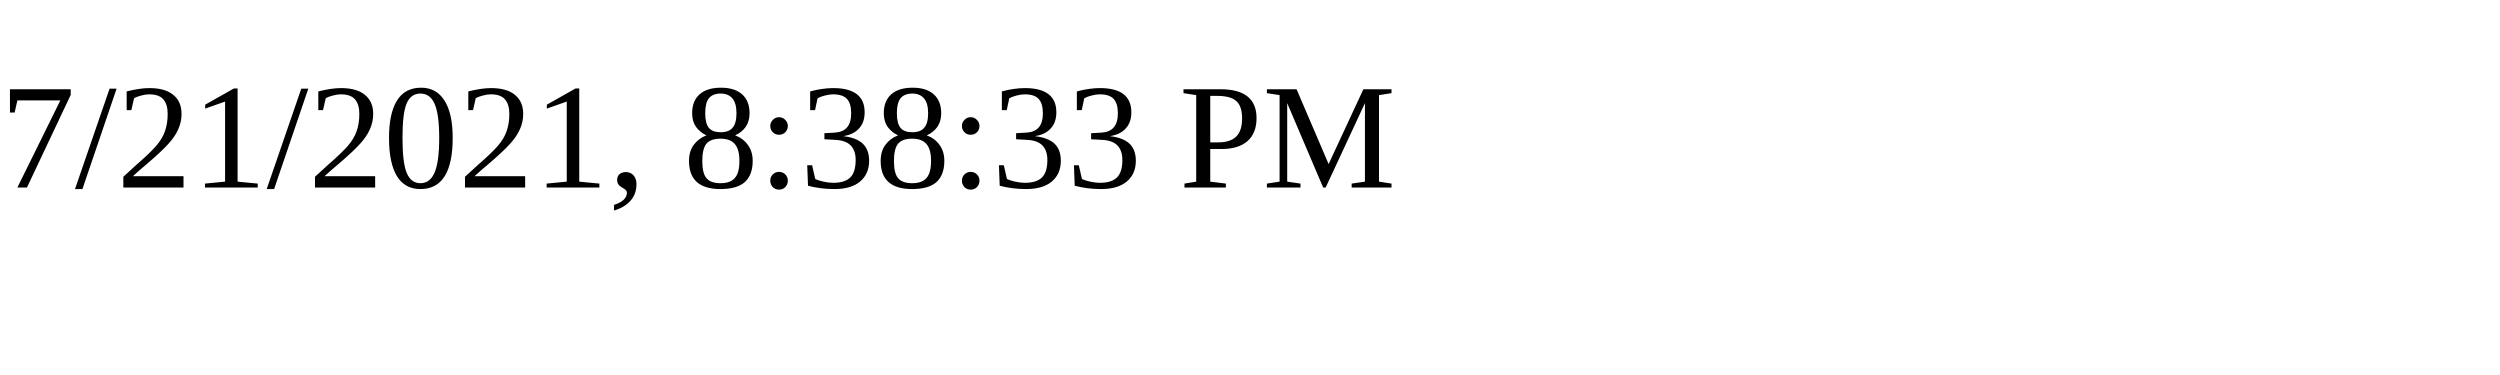
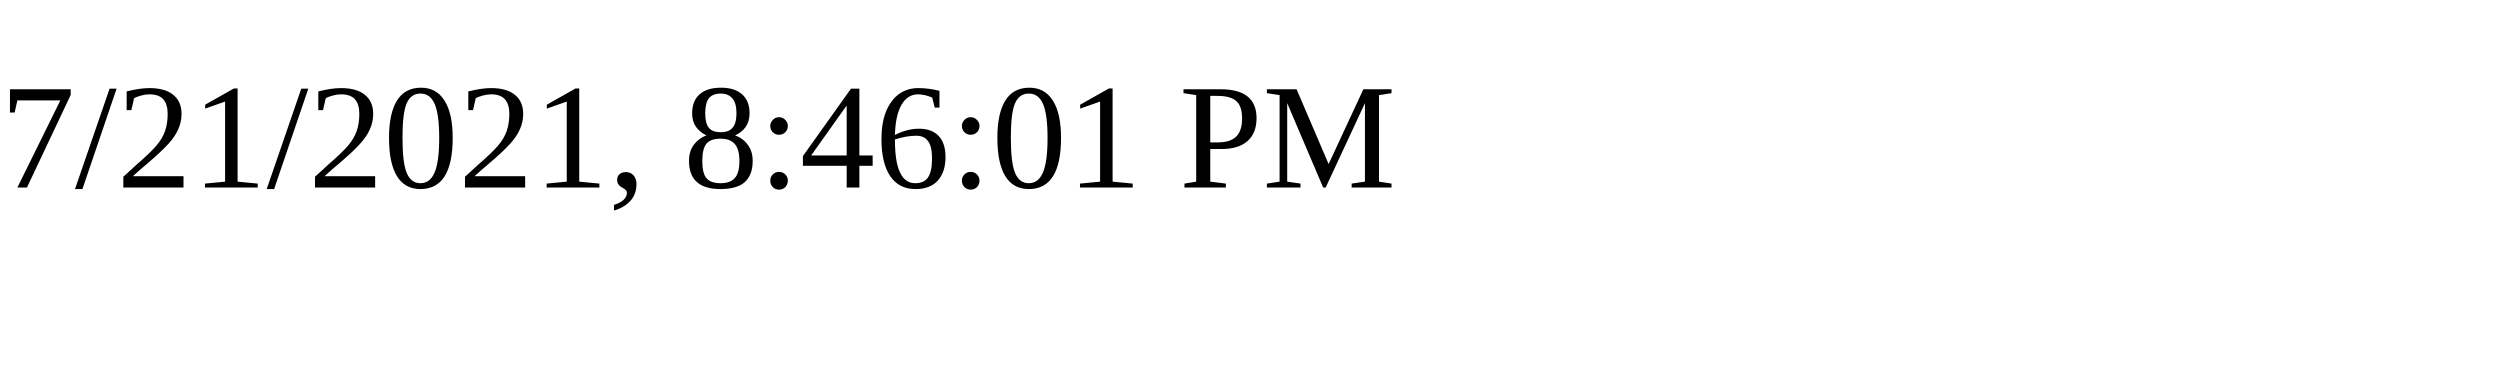
<svg xmlns="http://www.w3.org/2000/svg" height="30" width="200">
-   <text x="0" y="15">7/21/2021, 8:38:33 PM</text>
+   <text x="0" y="15">7/21/2021, 8:46:01 PM</text>
</svg>
